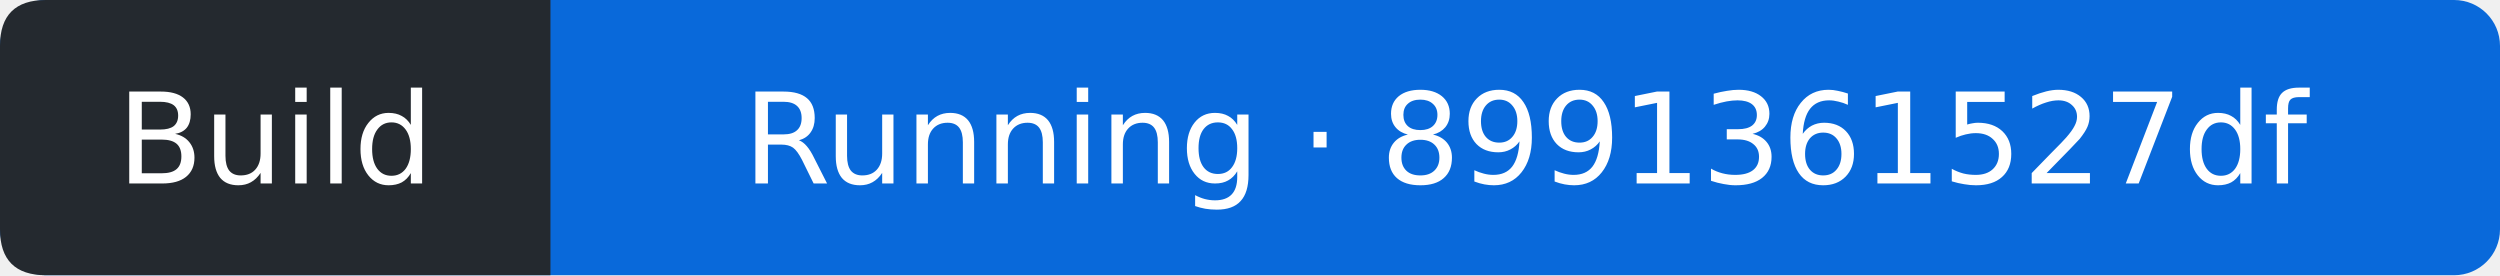
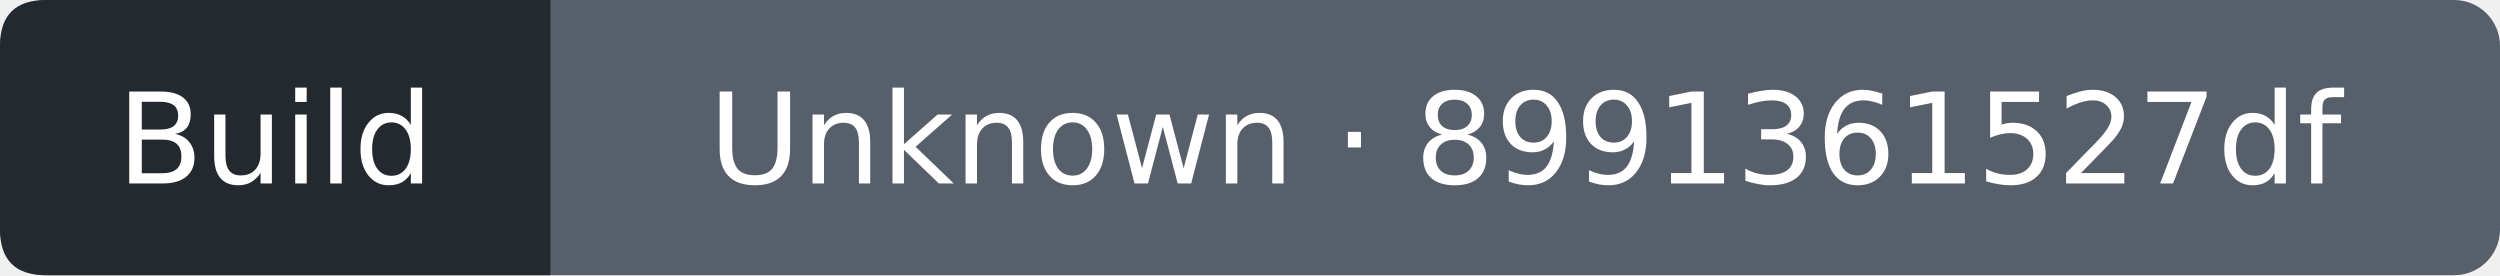
- <svg xmlns="http://www.w3.org/2000/svg" width="218" height="24" viewBox="0 0 218 24" role="img" aria-label="Build: Running; covered commit 8991361527dfb726c3081c01ba674748a1840c87; observed 2026-09-16T22:52:59Z">
-   <rect width="218" height="24" rx="4" fill="#0969da" />
+ <svg xmlns="http://www.w3.org/2000/svg" width="218" height="24" viewBox="0 0 218 24" role="img" aria-label="Build: Unknown; covered commit 8991361527dfb726c3081c01ba674748a1840c87; observed 2026-09-16T22:53:17Z">
+   <rect width="218" height="24" rx="4" fill="#57606a" />
  <path d="M4 0H48V24H4Q0 24 0 20V4Q0 0 4 0" fill="#24292f" />
  <g fill="#fff" text-anchor="middle" font-family="Verdana,DejaVu Sans,sans-serif" font-size="11">
    <text x="24" y="16">Build</text>
-     <text x="133" y="16">Running · 8991361527df</text>
+     <text x="133" y="16">Unknown · 8991361527df</text>
  </g>
</svg>
